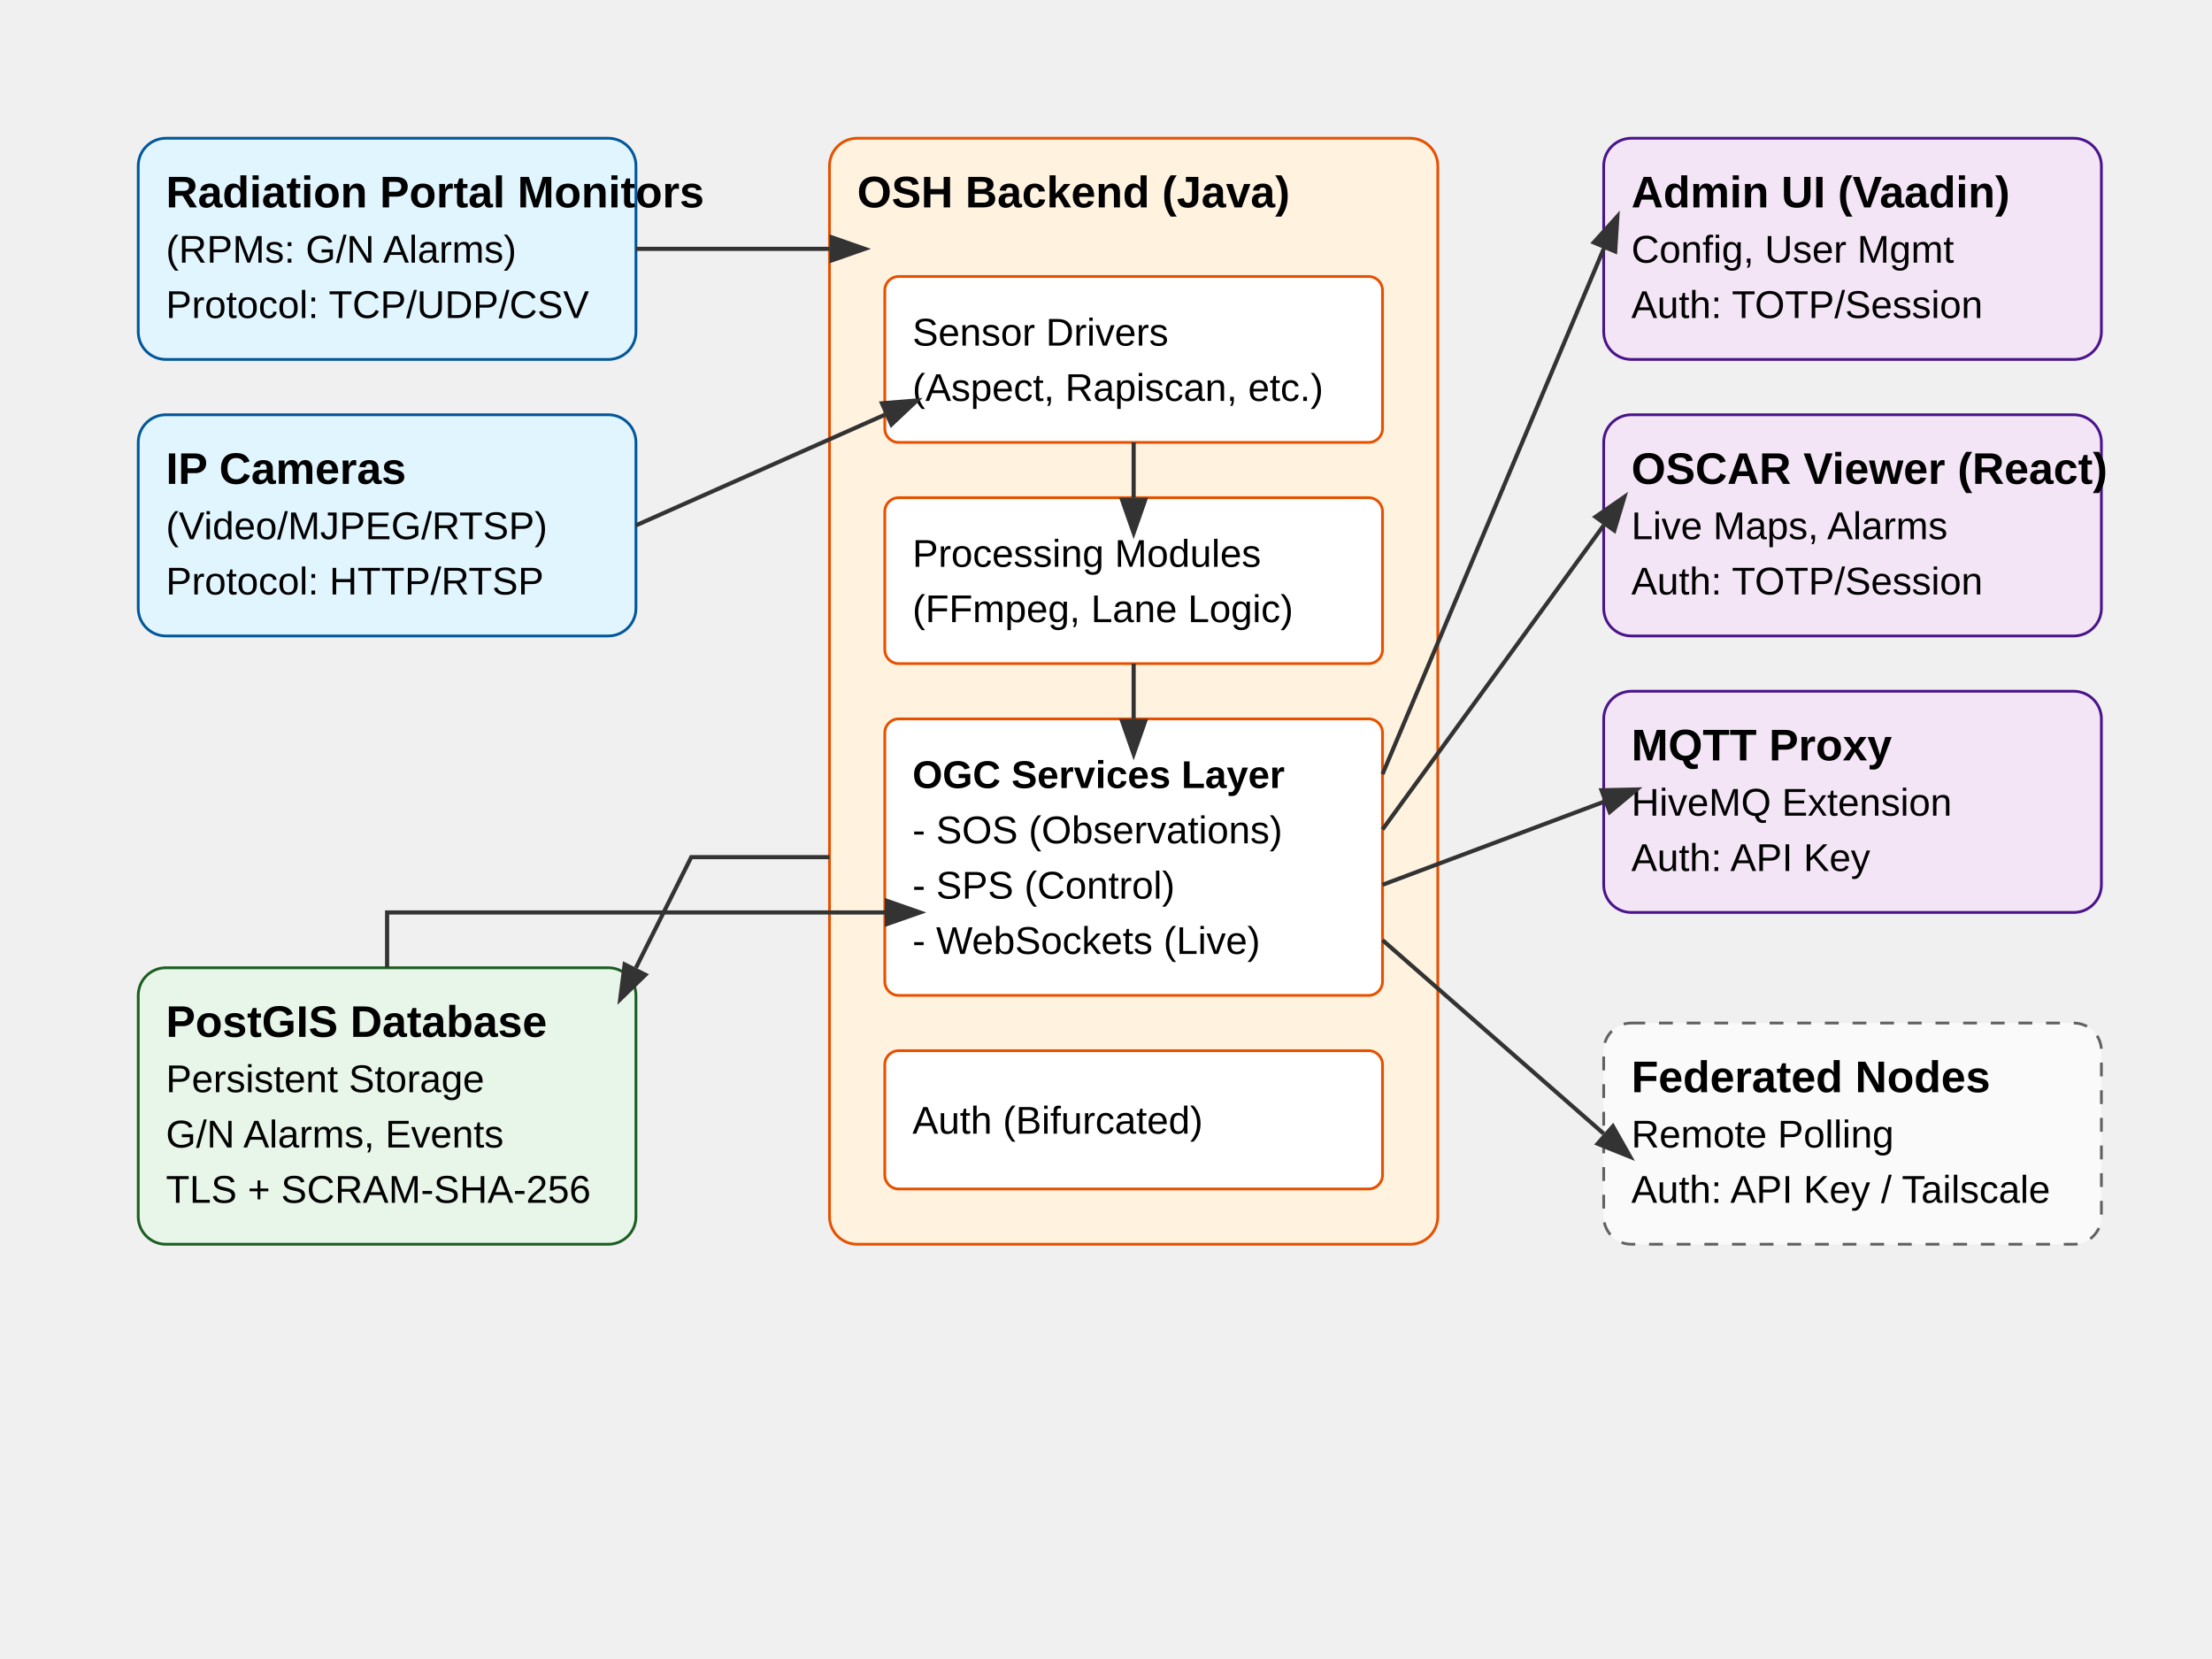
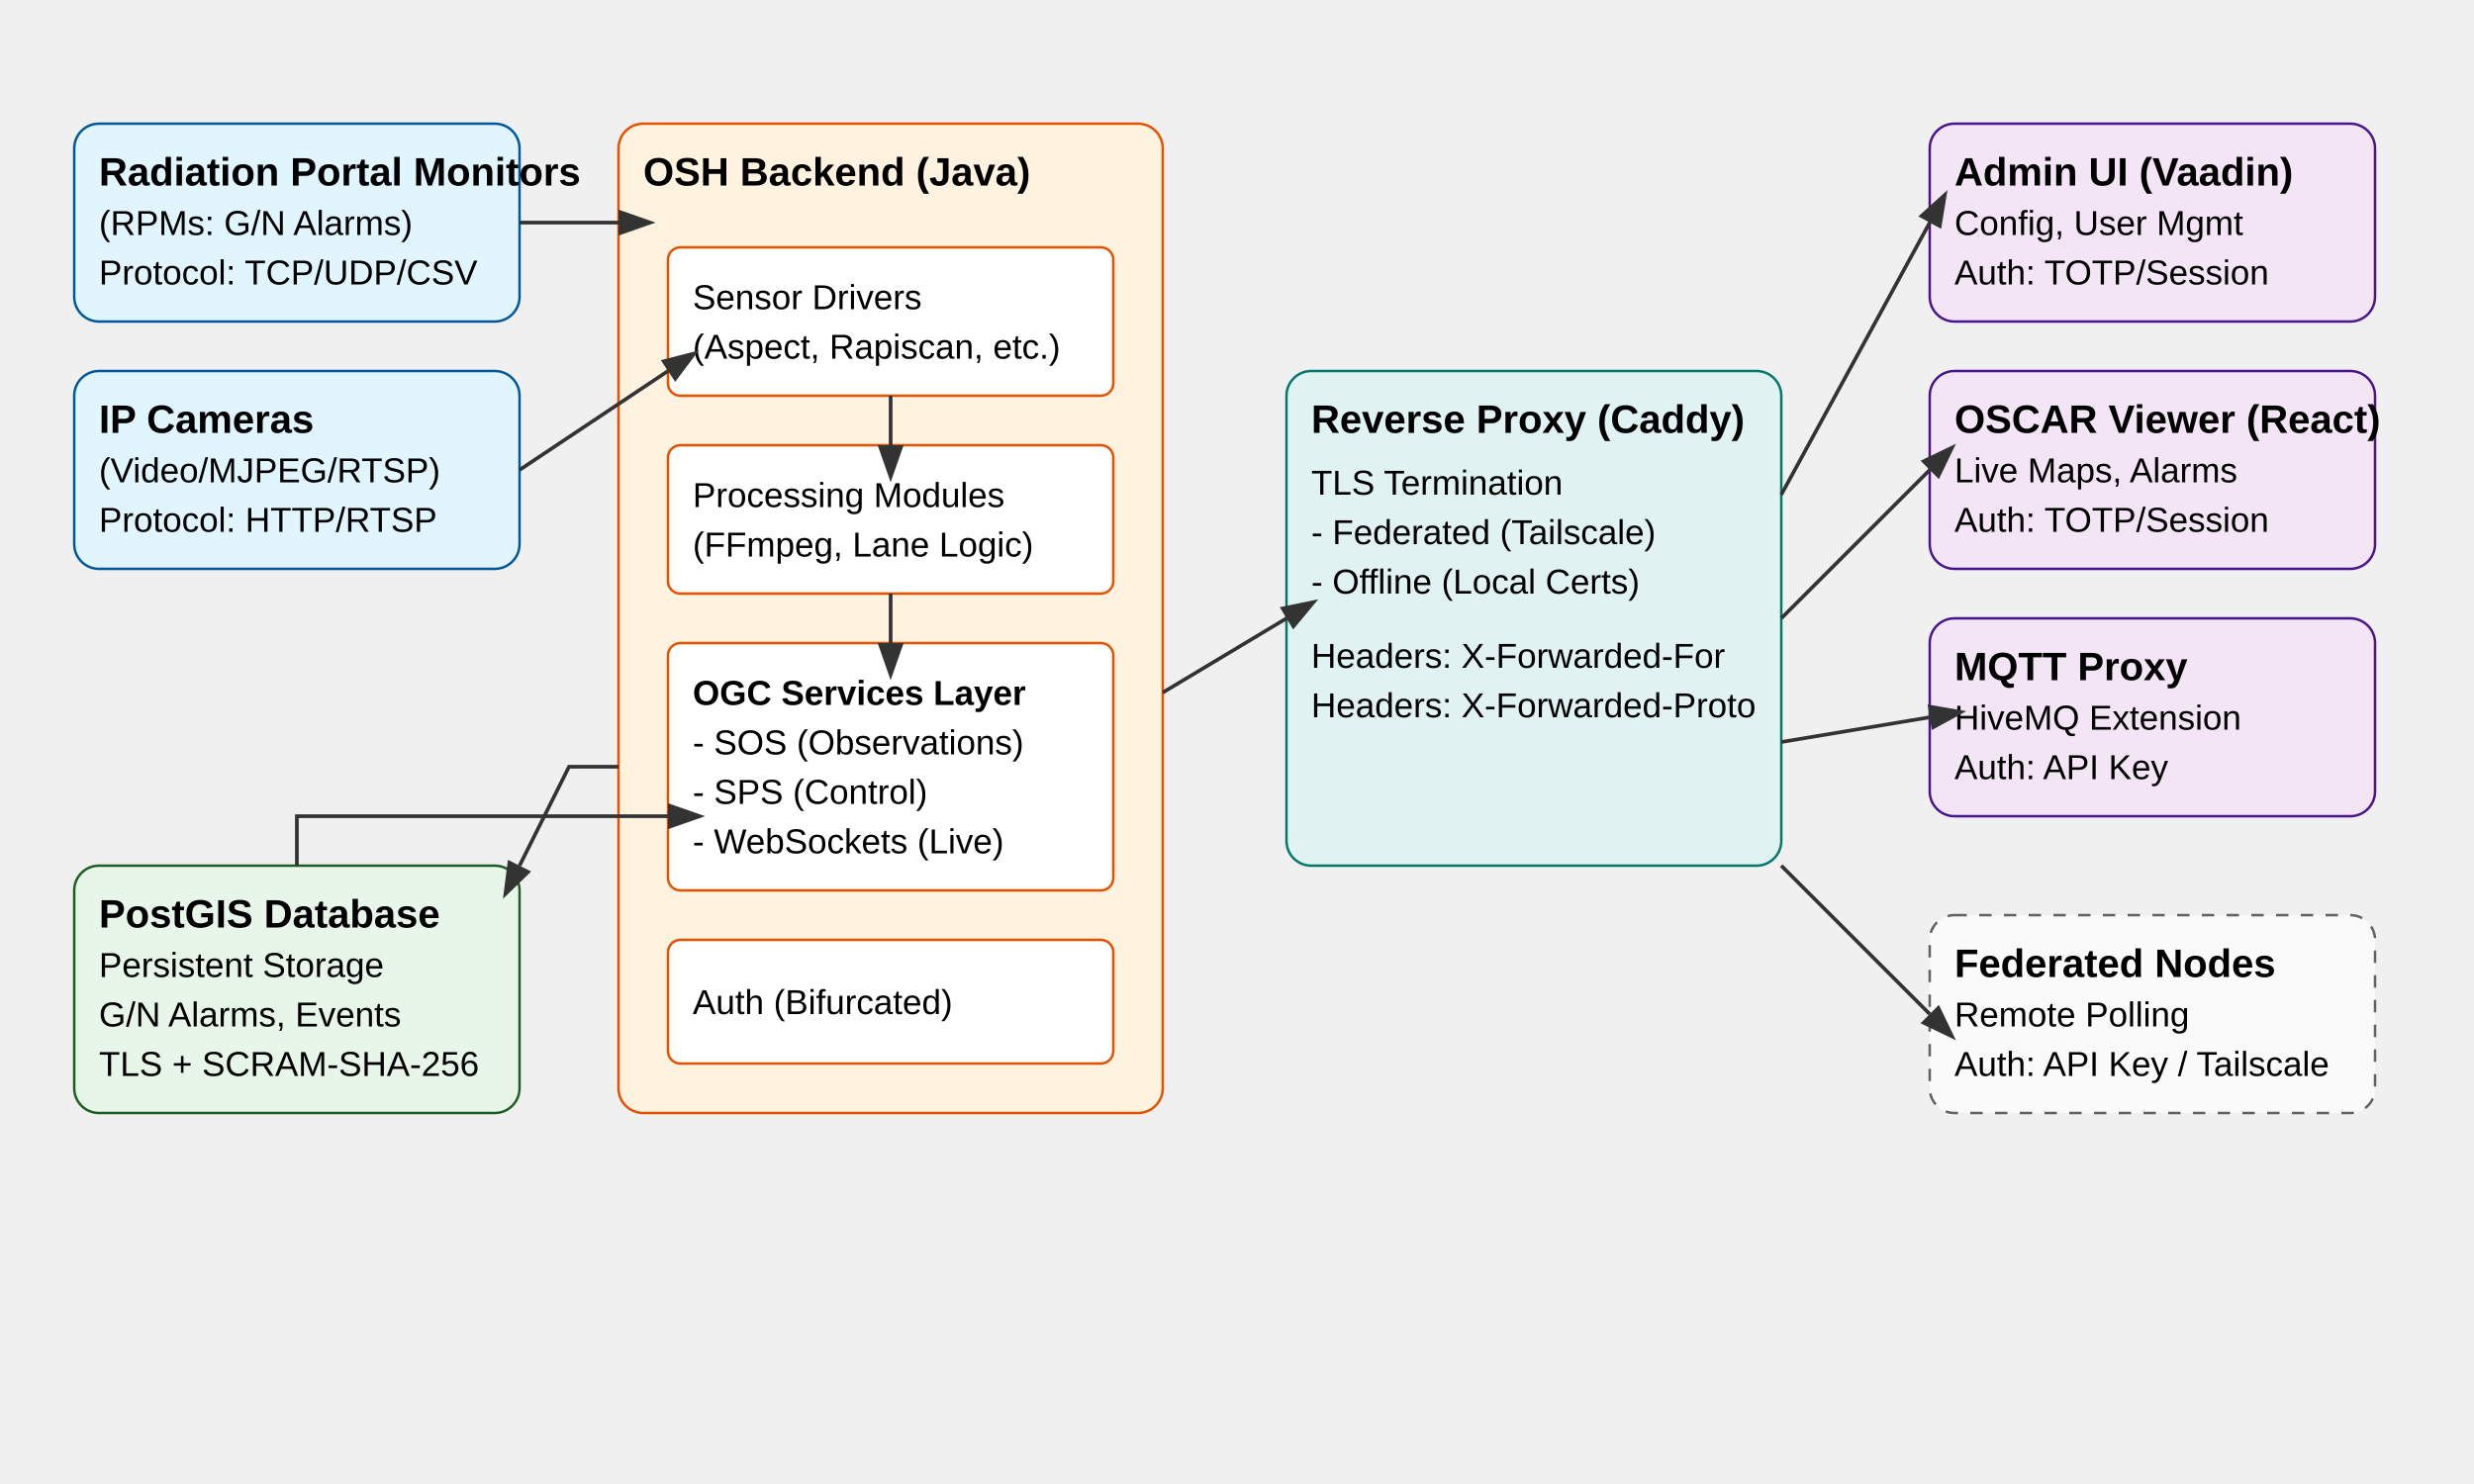
- <svg xmlns="http://www.w3.org/2000/svg" width="800" height="600">
+ <svg xmlns="http://www.w3.org/2000/svg" width="1000" height="600">
  <style>
    .box { fill: #f9f9f9; stroke: #333; stroke-width: 2; }
    .sensor { fill: #e1f5fe; stroke: #01579b; }
    .core { fill: #fff3e0; stroke: #e65100; }
    .db { fill: #e8f5e9; stroke: #1b5e20; }
    .ui { fill: #f3e5f5; stroke: #4a148c; }
+     .proxy { fill: #e0f2f1; stroke: #00796b; }
    .ext { fill: #fafafa; stroke: #616161; stroke-dasharray: 5,5; }
    text { font-family: Arial, sans-serif; font-size: 14px; }
    .title { font-weight: bold; font-size: 16px; }
    .arrow { stroke: #333; stroke-width: 1.5; fill: none; marker-end: url(#arrowhead); }
  </style>
  <defs>
    <marker id="arrowhead" markerWidth="10" markerHeight="7" refX="0" refY="3.5" orient="auto">
      <polygon points="0 0, 10 3.5, 0 7" fill="#333" />
    </marker>
  </defs>
-   <rect x="50" y="50" width="180" height="80" rx="10" class="sensor" />
-   <text x="60" y="75" class="title">Radiation Portal Monitors</text>
-   <text x="60" y="95">(RPMs: G/N Alarms)</text>
-   <text x="60" y="115">Protocol: TCP/UDP/CSV</text>
-   <rect x="50" y="150" width="180" height="80" rx="10" class="sensor" />
-   <text x="60" y="175" class="title">IP Cameras</text>
-   <text x="60" y="195">(Video/MJPEG/RTSP)</text>
-   <text x="60" y="215">Protocol: HTTP/RTSP</text>
-   <rect x="300" y="50" width="220" height="400" rx="10" class="core" />
-   <text x="310" y="75" class="title">OSH Backend (Java)</text>
-   <rect x="320" y="100" width="180" height="60" rx="5" fill="#fff" stroke="#e65100" />
-   <text x="330" y="125">Sensor Drivers</text>
-   <text x="330" y="145">(Aspect, Rapiscan, etc.)</text>
-   <rect x="320" y="180" width="180" height="60" rx="5" fill="#fff" stroke="#e65100" />
-   <text x="330" y="205">Processing Modules</text>
-   <text x="330" y="225">(FFmpeg, Lane Logic)</text>
-   <rect x="320" y="260" width="180" height="100" rx="5" fill="#fff" stroke="#e65100" />
-   <text x="330" y="285" style="font-weight:bold">OGC Services Layer</text>
-   <text x="330" y="305">- SOS (Observations)</text>
-   <text x="330" y="325">- SPS (Control)</text>
-   <text x="330" y="345">- WebSockets (Live)</text>
-   <rect x="320" y="380" width="180" height="50" rx="5" fill="#fff" stroke="#e65100" />
-   <text x="330" y="410">Auth (Bifurcated)</text>
-   <rect x="50" y="350" width="180" height="100" rx="10" class="db" />
-   <text x="60" y="375" class="title">PostGIS Database</text>
-   <text x="60" y="395">Persistent Storage</text>
-   <text x="60" y="415">G/N Alarms, Events</text>
-   <text x="60" y="435">TLS + SCRAM-SHA-256</text>
-   <rect x="580" y="50" width="180" height="80" rx="10" class="ui" />
-   <text x="590" y="75" class="title">Admin UI (Vaadin)</text>
-   <text x="590" y="95">Config, User Mgmt</text>
-   <text x="590" y="115">Auth: TOTP/Session</text>
-   <rect x="580" y="150" width="180" height="80" rx="10" class="ui" />
-   <text x="590" y="175" class="title">OSCAR Viewer (React)</text>
-   <text x="590" y="195">Live Maps, Alarms</text>
-   <text x="590" y="215">Auth: TOTP/Session</text>
-   <rect x="580" y="250" width="180" height="80" rx="10" class="ui" />
-   <text x="590" y="275" class="title">MQTT Proxy</text>
-   <text x="590" y="295">HiveMQ Extension</text>
-   <text x="590" y="315">Auth: API Key</text>
-   <rect x="580" y="370" width="180" height="80" rx="10" class="ext" />
-   <text x="590" y="395" class="title">Federated Nodes</text>
-   <text x="590" y="415">Remote Polling</text>
-   <text x="590" y="435">Auth: API Key / Tailscale</text>
-   <path d="M 230 90 L 300 90" class="arrow" />
-   <path d="M 230 190 L 320 150" class="arrow" />
-   <path d="M 410 160 L 410 180" class="arrow" />
-   <path d="M 410 240 L 410 260" class="arrow" />
-   <path d="M 300 310 L 250 310 L 230 350" class="arrow" />
-   <path d="M 140 350 L 140 330 L 320 330" class="arrow" />
-   <path d="M 500 280 L 580 90" class="arrow" />
-   <path d="M 500 300 L 580 190" class="arrow" />
-   <path d="M 500 320 L 580 290" class="arrow" />
-   <path d="M 500 340 L 580 410" class="arrow" />
+   <rect x="30" y="50" width="180" height="80" rx="10" class="sensor" />
+   <text x="40" y="75" class="title">Radiation Portal Monitors</text>
+   <text x="40" y="95">(RPMs: G/N Alarms)</text>
+   <text x="40" y="115">Protocol: TCP/UDP/CSV</text>
+   <rect x="30" y="150" width="180" height="80" rx="10" class="sensor" />
+   <text x="40" y="175" class="title">IP Cameras</text>
+   <text x="40" y="195">(Video/MJPEG/RTSP)</text>
+   <text x="40" y="215">Protocol: HTTP/RTSP</text>
+   <rect x="250" y="50" width="220" height="400" rx="10" class="core" />
+   <text x="260" y="75" class="title">OSH Backend (Java)</text>
+   <rect x="270" y="100" width="180" height="60" rx="5" fill="#fff" stroke="#e65100" />
+   <text x="280" y="125">Sensor Drivers</text>
+   <text x="280" y="145">(Aspect, Rapiscan, etc.)</text>
+   <rect x="270" y="180" width="180" height="60" rx="5" fill="#fff" stroke="#e65100" />
+   <text x="280" y="205">Processing Modules</text>
+   <text x="280" y="225">(FFmpeg, Lane Logic)</text>
+   <rect x="270" y="260" width="180" height="100" rx="5" fill="#fff" stroke="#e65100" />
+   <text x="280" y="285" style="font-weight:bold">OGC Services Layer</text>
+   <text x="280" y="305">- SOS (Observations)</text>
+   <text x="280" y="325">- SPS (Control)</text>
+   <text x="280" y="345">- WebSockets (Live)</text>
+   <rect x="270" y="380" width="180" height="50" rx="5" fill="#fff" stroke="#e65100" />
+   <text x="280" y="410">Auth (Bifurcated)</text>
+   <rect x="30" y="350" width="180" height="100" rx="10" class="db" />
+   <text x="40" y="375" class="title">PostGIS Database</text>
+   <text x="40" y="395">Persistent Storage</text>
+   <text x="40" y="415">G/N Alarms, Events</text>
+   <text x="40" y="435">TLS + SCRAM-SHA-256</text>
+   <rect x="520" y="150" width="200" height="200" rx="10" class="proxy" />
+   <text x="530" y="175" class="title">Reverse Proxy (Caddy)</text>
+   <text x="530" y="200">TLS Termination</text>
+   <text x="530" y="220">- Federated (Tailscale)</text>
+   <text x="530" y="240">- Offline (Local Certs)</text>
+   <text x="530" y="270">Headers: X-Forwarded-For</text>
+   <text x="530" y="290">Headers: X-Forwarded-Proto</text>
+   <rect x="780" y="50" width="180" height="80" rx="10" class="ui" />
+   <text x="790" y="75" class="title">Admin UI (Vaadin)</text>
+   <text x="790" y="95">Config, User Mgmt</text>
+   <text x="790" y="115">Auth: TOTP/Session</text>
+   <rect x="780" y="150" width="180" height="80" rx="10" class="ui" />
+   <text x="790" y="175" class="title">OSCAR Viewer (React)</text>
+   <text x="790" y="195">Live Maps, Alarms</text>
+   <text x="790" y="215">Auth: TOTP/Session</text>
+   <rect x="780" y="250" width="180" height="80" rx="10" class="ui" />
+   <text x="790" y="275" class="title">MQTT Proxy</text>
+   <text x="790" y="295">HiveMQ Extension</text>
+   <text x="790" y="315">Auth: API Key</text>
+   <rect x="780" y="370" width="180" height="80" rx="10" class="ext" />
+   <text x="790" y="395" class="title">Federated Nodes</text>
+   <text x="790" y="415">Remote Polling</text>
+   <text x="790" y="435">Auth: API Key / Tailscale</text>
+   <path d="M 210 90 L 250 90" class="arrow" />
+   <path d="M 210 190 L 270 150" class="arrow" />
+   <path d="M 360 160 L 360 180" class="arrow" />
+   <path d="M 360 240 L 360 260" class="arrow" />
+   <path d="M 250 310 L 230 310 L 210 350" class="arrow" />
+   <path d="M 120 350 L 120 330 L 270 330" class="arrow" />
+   <path d="M 470 280 L 520 250" class="arrow" />
+   <path d="M 720 200 L 780 90" class="arrow" />
+   <path d="M 720 250 L 780 190" class="arrow" />
+   <path d="M 720 300 L 780 290" class="arrow" />
+   <path d="M 720 350 L 780 410" class="arrow" />
</svg>
